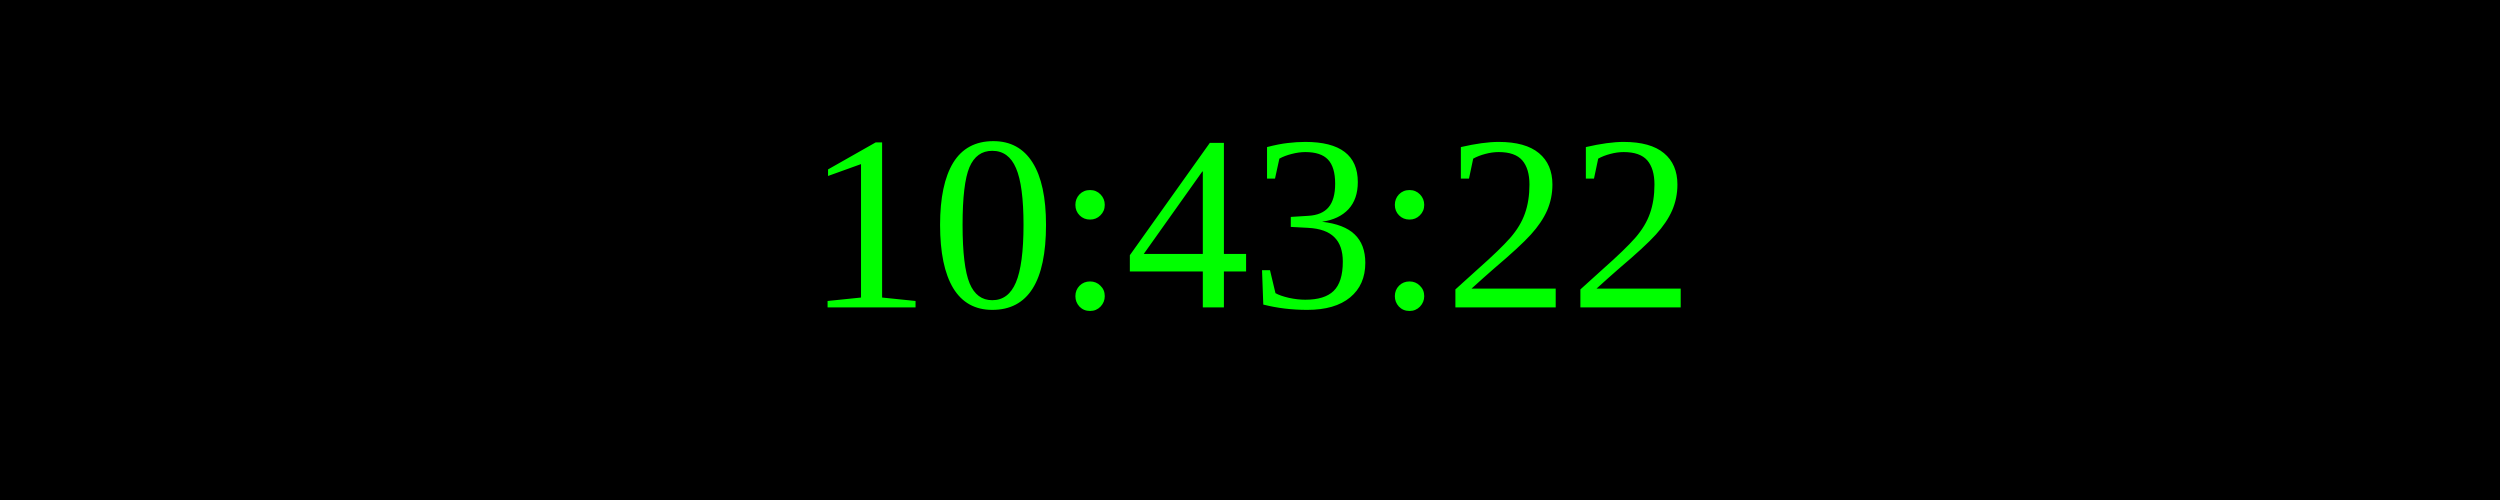
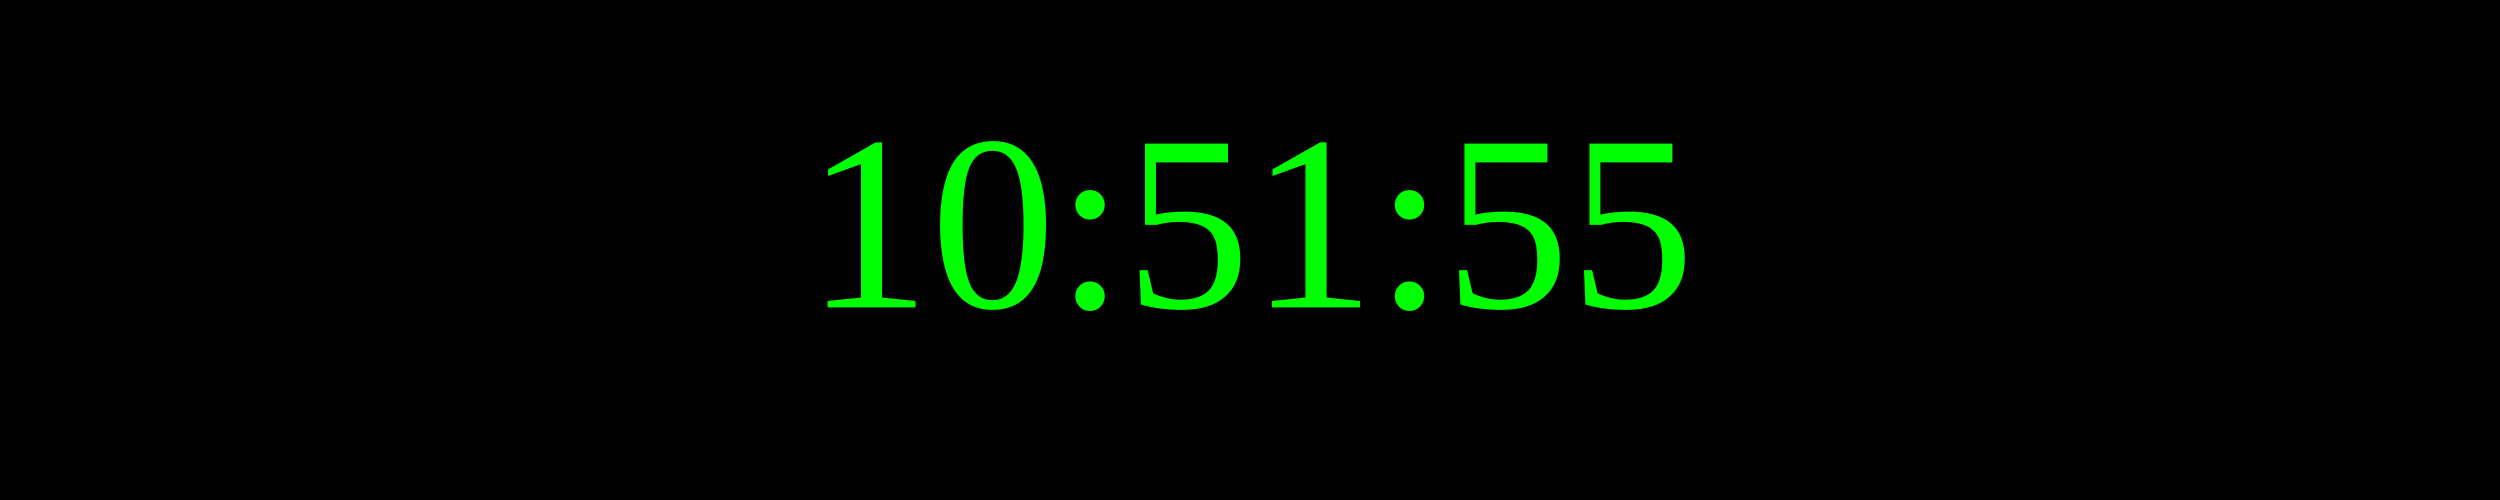
<svg xmlns="http://www.w3.org/2000/svg" width="250" height="50">
  <rect width="100%" height="100%" fill="black" />
  <text x="50%" y="50%" font-size="25" fill="lime" text-anchor="middle" dominant-baseline="middle">
- 10:43:22
+ 10:51:55
</text>
</svg>
